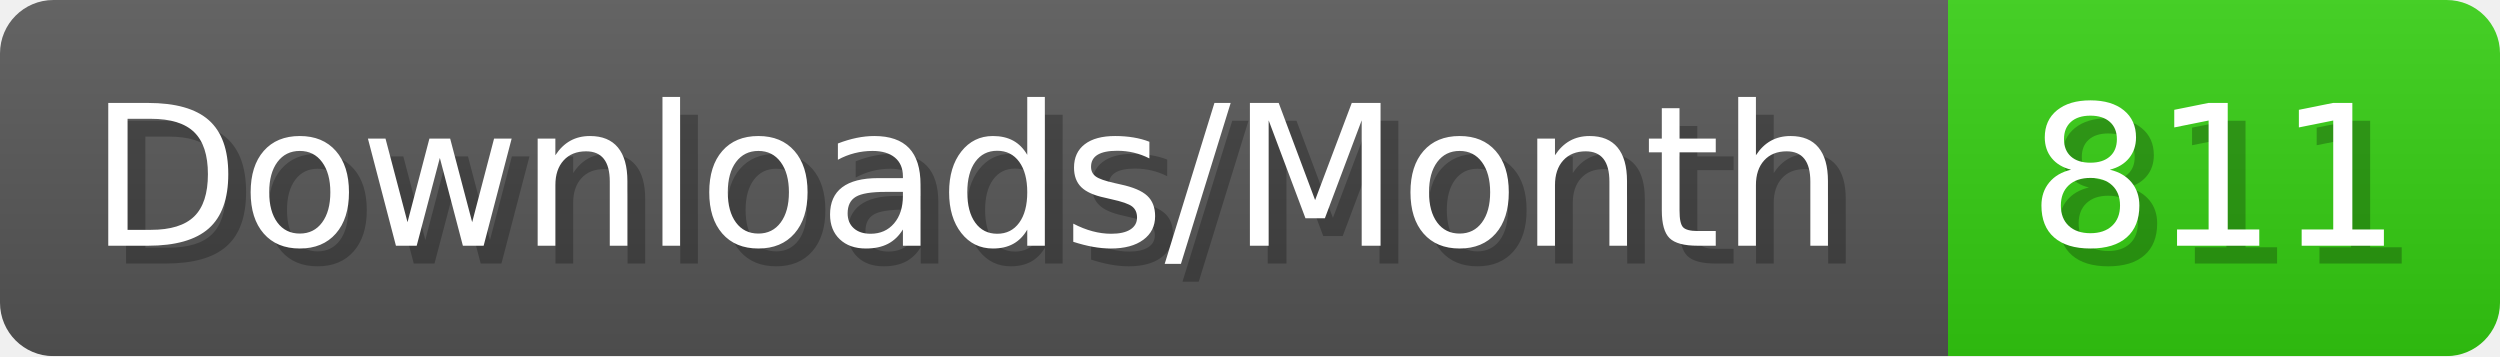
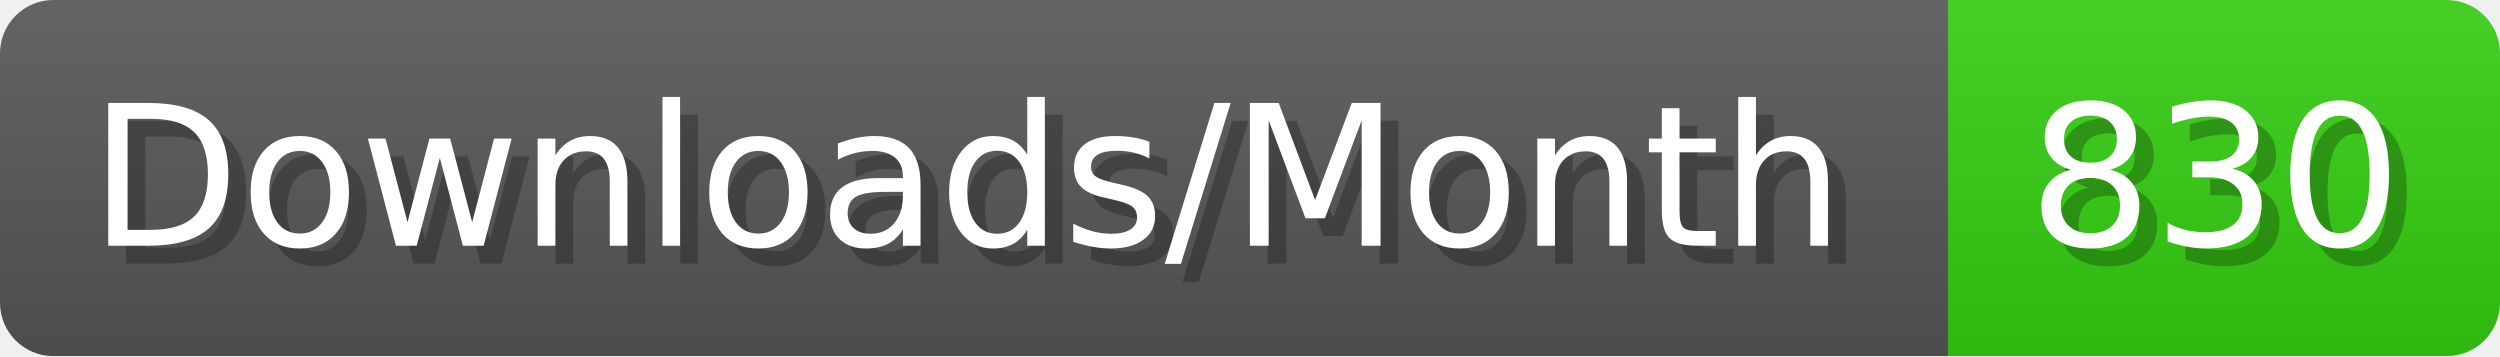
- <svg xmlns="http://www.w3.org/2000/svg" width="140.4" height="20" viewBox="0 0 1404 200" role="img" aria-label="Downloads/Month: 811">
+ <svg xmlns="http://www.w3.org/2000/svg" width="140.4" height="20" viewBox="0 0 1404 200" role="img" aria-label="Downloads/Month: 830">
  <linearGradient id="YlXUI" x2="0" y2="100%">
    <stop offset="0" stop-opacity=".1" stop-color="#EEE" />
    <stop offset="1" stop-opacity=".1" />
  </linearGradient>
  <mask id="JHhop">
    <rect width="1404" height="200" rx="30" fill="#FFF" />
  </mask>
  <g mask="url(#JHhop)">
    <rect width="1094" height="200" fill="#555" />
    <rect width="310" height="200" fill="#3C1" x="1094" />
    <rect width="1404" height="200" fill="url(#YlXUI)" />
  </g>
  <g aria-hidden="true" fill="#fff" text-anchor="start" font-family="Verdana,DejaVu Sans,sans-serif" font-size="110">
    <text x="60" y="148" textLength="994" fill="#000" opacity="0.25">Downloads/Month</text>
    <text x="50" y="138" textLength="994">Downloads/Month</text>
-     <text x="1149" y="148" textLength="210" fill="#000" opacity="0.25">811</text>
-     <text x="1139" y="138" textLength="210">811</text>
+     <text x="1149" y="148" textLength="210" fill="#000" opacity="0.25">830</text>
+     <text x="1139" y="138" textLength="210">830</text>
  </g>
</svg>
